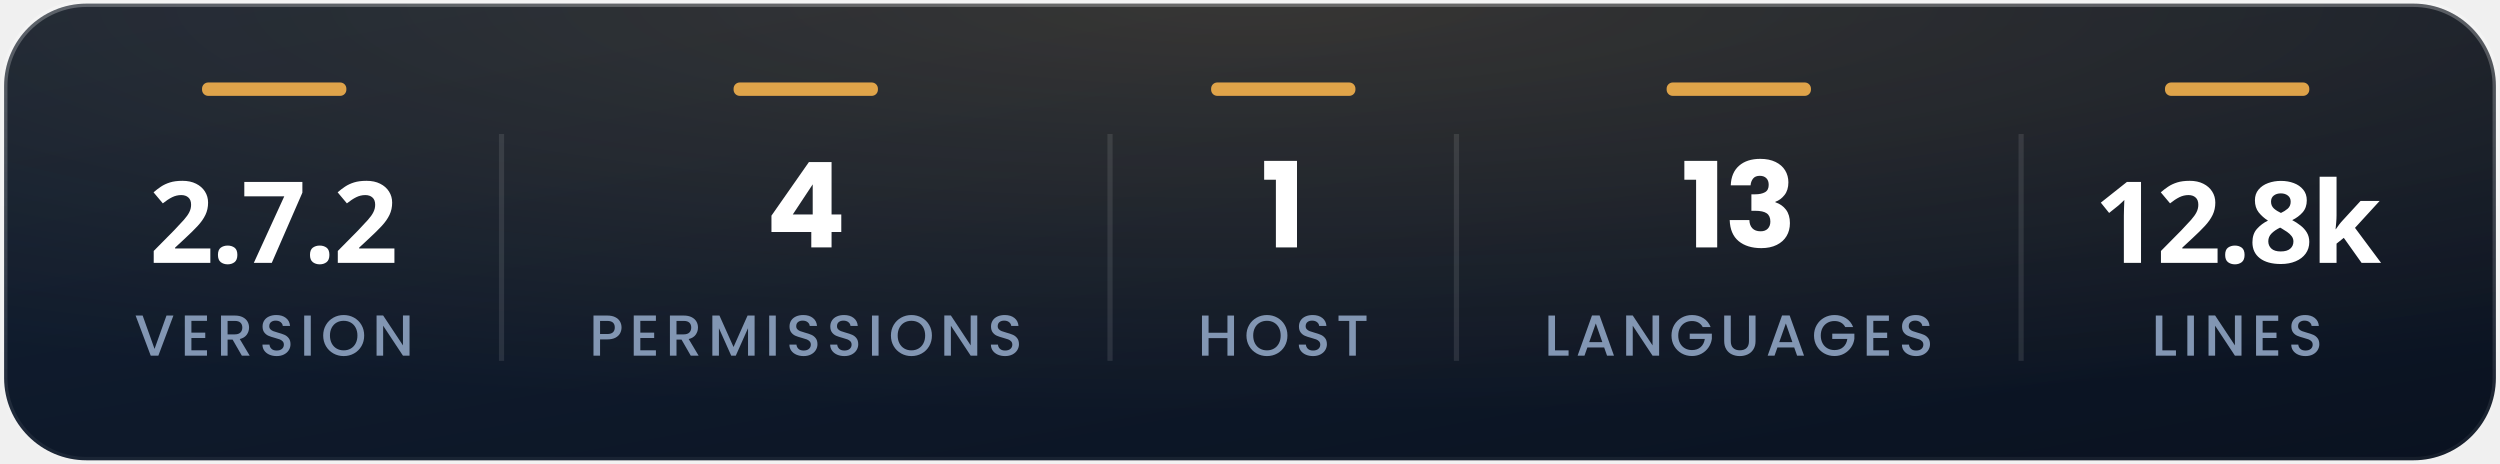
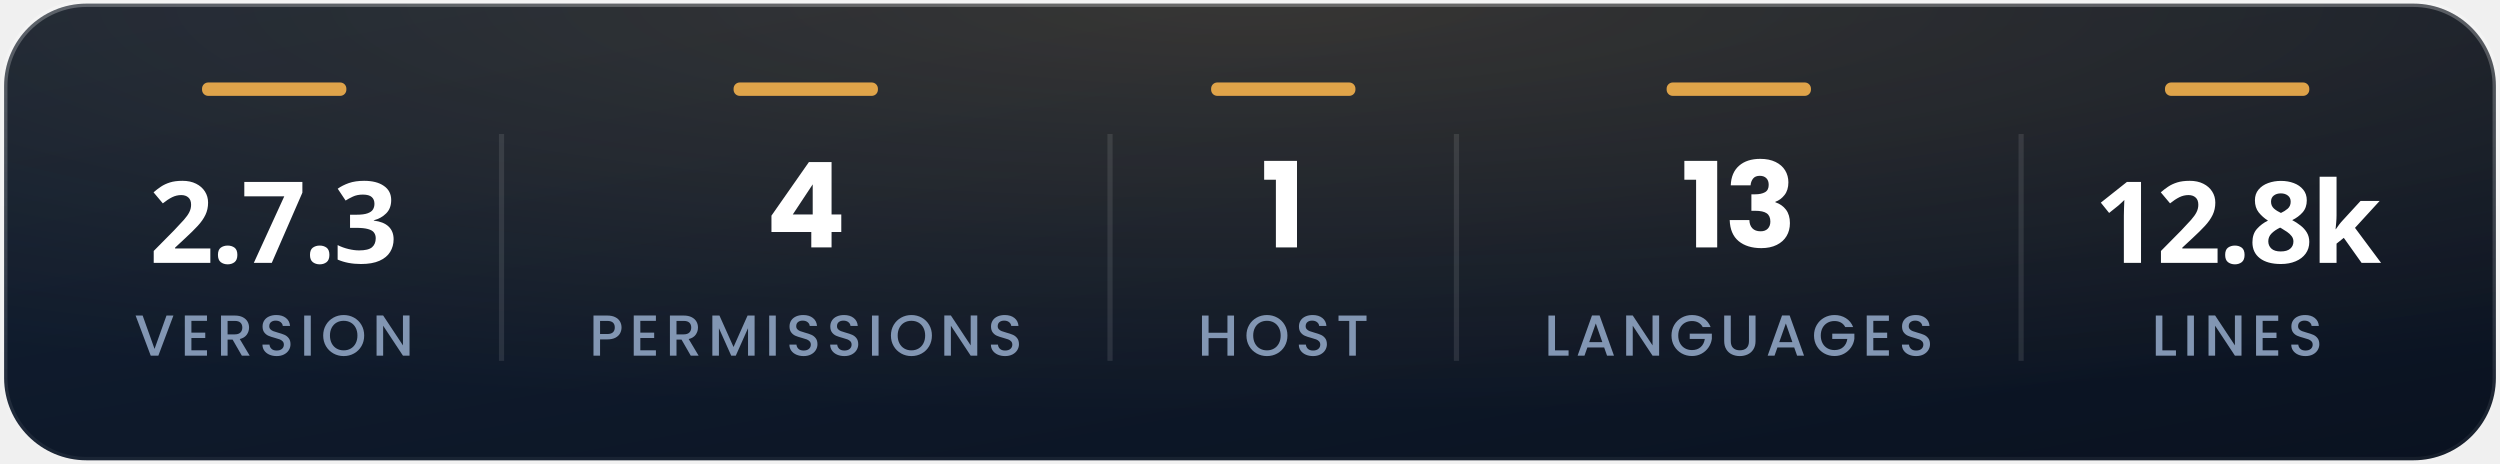
<svg xmlns="http://www.w3.org/2000/svg" width="485" height="90" viewBox="0 0 484.81 90" role="img" aria-label="At a glance">
  <defs>
    <linearGradient id="bg" x1="0" y1="0" x2="1" y2="1">
      <stop offset="0" stop-color="#122034" />
      <stop offset="1" stop-color="#0a1220" />
    </linearGradient>
    <linearGradient id="edge" x1="0" y1="0" x2="0" y2="1">
      <stop offset="0" stop-color="#ffffff" stop-opacity=".26" />
      <stop offset="1" stop-color="#ffffff" stop-opacity=".05" />
    </linearGradient>
    <radialGradient id="w" cx=".5" cy="0" r=".9">
      <stop offset="0" stop-color="#ffb84e" stop-opacity=".16" />
      <stop offset="1" stop-color="#ffb84e" stop-opacity="0" />
    </radialGradient>
  </defs>
  <rect x=".7" y=".7" width="483.41" height="88.6" rx="16.0" fill="url(#bg)" />
  <rect x=".7" y=".7" width="483.41" height="88.6" rx="16.0" fill="url(#w)" />
  <rect x=".7" y=".7" width="483.41" height="88.6" rx="16.0" fill="none" stroke="url(#edge)" stroke-width="1.3" />
-   <text x="53" y="51" fill="#ffffff" font-family="'Segoe UI',system-ui,sans-serif" font-size="22" font-weight="800" text-anchor="middle" letter-spacing="-0.5">2.7.2</text>
+   <text x="53" y="51" fill="#ffffff" font-family="'Segoe UI',system-ui,sans-serif" font-size="22" font-weight="800" text-anchor="middle" letter-spacing="-0.5">2.7.3</text>
  <g transform="translate(26.00,69.00)" fill="#8296b3">
    <path transform="translate(0.00,0) scale(0.0112,-0.0112)" d="M674.00 695.00 413.00 0.00H281.00L19.00 695.00H141.00L347.00 117.00L554.00 695.00Z" />
    <path transform="translate(8.92,0) scale(0.0112,-0.0112)" d="M189.00 603.00V399.00H429.00V306.00H189.00V93.00H459.00V0.00H75.00V696.00H459.00V603.00Z" />
    <path transform="translate(15.94,0) scale(0.0112,-0.0112)" d="M436.00 0.00 276.00 278.00H189.00V0.00H75.00V695.00H315.00Q395.00 695.00 450.50 667.00Q506.00 639.00 533.50 592.00Q561.00 545.00 561.00 487.00Q561.00 419.00 521.50 363.50Q482.00 308.00 400.00 288.00L572.00 0.00ZM189.00 369.00H315.00Q379.00 369.00 411.50 401.00Q444.00 433.00 444.00 487.00Q444.00 541.00 412.00 571.50Q380.00 602.00 315.00 602.00H189.00Z" />
    <path transform="translate(24.17,0) scale(0.0112,-0.0112)" d="M58.00 192.00H180.00Q184.00 147.00 215.50 118.00Q247.00 89.00 304.00 89.00Q363.00 89.00 396.00 117.50Q429.00 146.00 429.00 191.00Q429.00 226.00 408.50 248.00Q388.00 270.00 357.50 282.00Q327.00 294.00 273.00 308.00Q205.00 326.00 162.50 344.50Q120.00 363.00 90.00 402.00Q60.00 441.00 60.00 506.00Q60.00 566.00 90.00 611.00Q120.00 656.00 174.00 680.00Q228.00 704.00 299.00 704.00Q400.00 704.00 464.50 653.50Q529.00 603.00 536.00 515.00H410.00Q407.00 553.00 374.00 580.00Q341.00 607.00 287.00 607.00Q238.00 607.00 207.00 582.00Q176.00 557.00 176.00 510.00Q176.00 478.00 195.50 457.50Q215.00 437.00 245.00 425.00Q275.00 413.00 327.00 399.00Q396.00 380.00 439.50 361.00Q483.00 342.00 513.50 302.50Q544.00 263.00 544.00 197.00Q544.00 144.00 515.50 97.00Q487.00 50.00 432.50 21.50Q378.00 -7.00 304.00 -7.00Q234.00 -7.00 178.00 17.50Q122.00 42.00 90.00 87.00Q58.00 132.00 58.00 192.00Z" />
    <path transform="translate(32.08,0) scale(0.0112,-0.0112)" d="M189.00 695.00V0.00H75.00V695.00Z" />
    <path transform="translate(36.19,0) scale(0.0112,-0.0112)" d="M37.00 349.00Q37.00 451.00 84.50 532.00Q132.00 613.00 213.50 658.50Q295.00 704.00 392.00 704.00Q490.00 704.00 571.50 658.50Q653.00 613.00 700.00 532.00Q747.00 451.00 747.00 349.00Q747.00 247.00 700.00 165.50Q653.00 84.00 571.50 38.50Q490.00 -7.00 392.00 -7.00Q295.00 -7.00 213.50 38.50Q132.00 84.00 84.50 165.50Q37.00 247.00 37.00 349.00ZM630.00 349.00Q630.00 426.00 599.50 484.00Q569.00 542.00 515.00 573.00Q461.00 604.00 392.00 604.00Q323.00 604.00 269.00 573.00Q215.00 542.00 184.50 484.00Q154.00 426.00 154.00 349.00Q154.00 272.00 184.50 213.50Q215.00 155.00 269.00 123.50Q323.00 92.00 392.00 92.00Q461.00 92.00 515.00 123.50Q569.00 155.00 599.50 213.50Q630.00 272.00 630.00 349.00Z" />
    <path transform="translate(46.12,0) scale(0.0112,-0.0112)" d="M646.00 0.00H532.00L189.00 519.00V0.00H75.00V696.00H189.00L532.00 178.00V696.00H646.00Z" />
  </g>
  <rect x="39.10" y="16" width="28" height="2.6" rx="1.2" fill="#ffb84e" opacity=".85" />
  <path d="M97.20 26V70" stroke="#ffffff" stroke-opacity=".10" stroke-width="1" />
  <g transform="translate(148.44,48.00)" fill="#ffffff">
    <path transform="translate(0.00,0) scale(0.023,-0.023)" d="M49.00 130.00V268.00L365.00 720.00H556.00V278.00H638.00V130.00H556.00V0.00H385.00V130.00ZM397.00 532.00 229.00 278.00H397.00Z" />
  </g>
  <g transform="translate(114.20,69.00)" fill="#8296b3">
    <path transform="translate(0.00,0) scale(0.0112,-0.0112)" d="M315.00 282.00H189.00V0.00H75.00V695.00H315.00Q395.00 695.00 450.50 667.50Q506.00 640.00 533.50 593.00Q561.00 546.00 561.00 488.00Q561.00 435.00 536.00 388.00Q511.00 341.00 456.00 311.50Q401.00 282.00 315.00 282.00ZM444.00 488.00Q444.00 602.00 315.00 602.00H189.00V375.00H315.00Q380.00 375.00 412.00 404.50Q444.00 434.00 444.00 488.00Z" />
    <path transform="translate(7.81,0) scale(0.0112,-0.0112)" d="M189.00 603.00V399.00H429.00V306.00H189.00V93.00H459.00V0.00H75.00V696.00H459.00V603.00Z" />
    <path transform="translate(14.83,0) scale(0.0112,-0.0112)" d="M436.00 0.00 276.00 278.00H189.00V0.00H75.00V695.00H315.00Q395.00 695.00 450.50 667.00Q506.00 639.00 533.50 592.00Q561.00 545.00 561.00 487.00Q561.00 419.00 521.50 363.50Q482.00 308.00 400.00 288.00L572.00 0.00ZM189.00 369.00H315.00Q379.00 369.00 411.50 401.00Q444.00 433.00 444.00 487.00Q444.00 541.00 412.00 571.50Q380.00 602.00 315.00 602.00H189.00Z" />
    <path transform="translate(23.06,0) scale(0.0112,-0.0112)" d="M807.00 695.00V0.00H693.00V476.00L481.00 0.00H402.00L189.00 476.00V0.00H75.00V695.00H198.00L442.00 150.00L685.00 695.00Z" />
    <path transform="translate(34.09,0) scale(0.0112,-0.0112)" d="M189.00 695.00V0.00H75.00V695.00Z" />
    <path transform="translate(38.20,0) scale(0.0112,-0.0112)" d="M58.00 192.00H180.00Q184.00 147.00 215.50 118.00Q247.00 89.00 304.00 89.00Q363.00 89.00 396.00 117.50Q429.00 146.00 429.00 191.00Q429.00 226.00 408.50 248.00Q388.00 270.00 357.50 282.00Q327.00 294.00 273.00 308.00Q205.00 326.00 162.50 344.50Q120.00 363.00 90.00 402.00Q60.00 441.00 60.00 506.00Q60.00 566.00 90.00 611.00Q120.00 656.00 174.00 680.00Q228.00 704.00 299.00 704.00Q400.00 704.00 464.50 653.50Q529.00 603.00 536.00 515.00H410.00Q407.00 553.00 374.00 580.00Q341.00 607.00 287.00 607.00Q238.00 607.00 207.00 582.00Q176.00 557.00 176.00 510.00Q176.00 478.00 195.50 457.50Q215.00 437.00 245.00 425.00Q275.00 413.00 327.00 399.00Q396.00 380.00 439.50 361.00Q483.00 342.00 513.50 302.50Q544.00 263.00 544.00 197.00Q544.00 144.00 515.50 97.00Q487.00 50.00 432.50 21.50Q378.00 -7.00 304.00 -7.00Q234.00 -7.00 178.00 17.50Q122.00 42.00 90.00 87.00Q58.00 132.00 58.00 192.00Z" />
    <path transform="translate(46.11,0) scale(0.0112,-0.0112)" d="M58.00 192.00H180.00Q184.00 147.00 215.50 118.00Q247.00 89.00 304.00 89.00Q363.00 89.00 396.00 117.50Q429.00 146.00 429.00 191.00Q429.00 226.00 408.50 248.00Q388.00 270.00 357.50 282.00Q327.00 294.00 273.00 308.00Q205.00 326.00 162.50 344.50Q120.00 363.00 90.00 402.00Q60.00 441.00 60.00 506.00Q60.00 566.00 90.00 611.00Q120.00 656.00 174.00 680.00Q228.00 704.00 299.00 704.00Q400.00 704.00 464.50 653.50Q529.00 603.00 536.00 515.00H410.00Q407.00 553.00 374.00 580.00Q341.00 607.00 287.00 607.00Q238.00 607.00 207.00 582.00Q176.00 557.00 176.00 510.00Q176.00 478.00 195.50 457.50Q215.00 437.00 245.00 425.00Q275.00 413.00 327.00 399.00Q396.00 380.00 439.50 361.00Q483.00 342.00 513.50 302.50Q544.00 263.00 544.00 197.00Q544.00 144.00 515.50 97.00Q487.00 50.00 432.50 21.50Q378.00 -7.00 304.00 -7.00Q234.00 -7.00 178.00 17.50Q122.00 42.00 90.00 87.00Q58.00 132.00 58.00 192.00Z" />
    <path transform="translate(54.03,0) scale(0.0112,-0.0112)" d="M189.00 695.00V0.00H75.00V695.00Z" />
    <path transform="translate(58.13,0) scale(0.0112,-0.0112)" d="M37.00 349.00Q37.00 451.00 84.50 532.00Q132.00 613.00 213.50 658.50Q295.00 704.00 392.00 704.00Q490.00 704.00 571.50 658.50Q653.00 613.00 700.00 532.00Q747.00 451.00 747.00 349.00Q747.00 247.00 700.00 165.50Q653.00 84.00 571.50 38.50Q490.00 -7.00 392.00 -7.00Q295.00 -7.00 213.50 38.50Q132.00 84.00 84.50 165.50Q37.00 247.00 37.00 349.00ZM630.00 349.00Q630.00 426.00 599.50 484.00Q569.00 542.00 515.00 573.00Q461.00 604.00 392.00 604.00Q323.00 604.00 269.00 573.00Q215.00 542.00 184.50 484.00Q154.00 426.00 154.00 349.00Q154.00 272.00 184.50 213.50Q215.00 155.00 269.00 123.50Q323.00 92.00 392.00 92.00Q461.00 92.00 515.00 123.50Q569.00 155.00 599.50 213.50Q630.00 272.00 630.00 349.00Z" />
    <path transform="translate(68.06,0) scale(0.0112,-0.0112)" d="M646.00 0.00H532.00L189.00 519.00V0.00H75.00V696.00H189.00L532.00 178.00V696.00H646.00Z" />
    <path transform="translate(77.29,0) scale(0.0112,-0.0112)" d="M58.00 192.00H180.00Q184.00 147.00 215.50 118.00Q247.00 89.00 304.00 89.00Q363.00 89.00 396.00 117.50Q429.00 146.00 429.00 191.00Q429.00 226.00 408.50 248.00Q388.00 270.00 357.50 282.00Q327.00 294.00 273.00 308.00Q205.00 326.00 162.50 344.50Q120.00 363.00 90.00 402.00Q60.00 441.00 60.00 506.00Q60.00 566.00 90.00 611.00Q120.00 656.00 174.00 680.00Q228.00 704.00 299.00 704.00Q400.00 704.00 464.50 653.50Q529.00 603.00 536.00 515.00H410.00Q407.00 553.00 374.00 580.00Q341.00 607.00 287.00 607.00Q238.00 607.00 207.00 582.00Q176.00 557.00 176.00 510.00Q176.00 478.00 195.50 457.50Q215.00 437.00 245.00 425.00Q275.00 413.00 327.00 399.00Q396.00 380.00 439.50 361.00Q483.00 342.00 513.50 302.50Q544.00 263.00 544.00 197.00Q544.00 144.00 515.50 97.00Q487.00 50.00 432.50 21.50Q378.00 -7.00 304.00 -7.00Q234.00 -7.00 178.00 17.50Q122.00 42.00 90.00 87.00Q58.00 132.00 58.00 192.00Z" />
  </g>
  <rect x="142.22" y="16" width="28" height="2.6" rx="1.2" fill="#ffb84e" opacity=".85" />
  <path d="M215.25 26V70" stroke="#ffffff" stroke-opacity=".10" stroke-width="1" />
  <g transform="translate(244.53,48.00)" fill="#ffffff">
    <path transform="translate(0.00,0) scale(0.023,-0.023)" d="M27.00 571.00V730.00H304.00V0.00H126.00V571.00Z" />
  </g>
  <g transform="translate(232.25,69.00)" fill="#8296b3">
    <path transform="translate(0.00,0) scale(0.0112,-0.0112)" d="M630.00 695.00V0.00H516.00V304.00H189.00V0.00H75.00V695.00H189.00V397.00H516.00V695.00Z" />
    <path transform="translate(9.05,0) scale(0.0112,-0.0112)" d="M37.00 349.00Q37.00 451.00 84.50 532.00Q132.00 613.00 213.50 658.50Q295.00 704.00 392.00 704.00Q490.00 704.00 571.50 658.50Q653.00 613.00 700.00 532.00Q747.00 451.00 747.00 349.00Q747.00 247.00 700.00 165.50Q653.00 84.00 571.50 38.50Q490.00 -7.00 392.00 -7.00Q295.00 -7.00 213.50 38.50Q132.00 84.00 84.50 165.50Q37.00 247.00 37.00 349.00ZM630.00 349.00Q630.00 426.00 599.50 484.00Q569.00 542.00 515.00 573.00Q461.00 604.00 392.00 604.00Q323.00 604.00 269.00 573.00Q215.00 542.00 184.50 484.00Q154.00 426.00 154.00 349.00Q154.00 272.00 184.50 213.50Q215.00 155.00 269.00 123.50Q323.00 92.00 392.00 92.00Q461.00 92.00 515.00 123.50Q569.00 155.00 599.50 213.50Q630.00 272.00 630.00 349.00Z" />
    <path transform="translate(18.98,0) scale(0.0112,-0.0112)" d="M58.00 192.00H180.00Q184.00 147.00 215.50 118.00Q247.00 89.00 304.00 89.00Q363.00 89.00 396.00 117.50Q429.00 146.00 429.00 191.00Q429.00 226.00 408.50 248.00Q388.00 270.00 357.50 282.00Q327.00 294.00 273.00 308.00Q205.00 326.00 162.50 344.50Q120.00 363.00 90.00 402.00Q60.00 441.00 60.00 506.00Q60.00 566.00 90.00 611.00Q120.00 656.00 174.00 680.00Q228.00 704.00 299.00 704.00Q400.00 704.00 464.50 653.50Q529.00 603.00 536.00 515.00H410.00Q407.00 553.00 374.00 580.00Q341.00 607.00 287.00 607.00Q238.00 607.00 207.00 582.00Q176.00 557.00 176.00 510.00Q176.00 478.00 195.50 457.50Q215.00 437.00 245.00 425.00Q275.00 413.00 327.00 399.00Q396.00 380.00 439.50 361.00Q483.00 342.00 513.50 302.50Q544.00 263.00 544.00 197.00Q544.00 144.00 515.50 97.00Q487.00 50.00 432.50 21.50Q378.00 -7.00 304.00 -7.00Q234.00 -7.00 178.00 17.50Q122.00 42.00 90.00 87.00Q58.00 132.00 58.00 192.00Z" />
    <path transform="translate(26.89,0) scale(0.0112,-0.0112)" d="M524.00 695.00V602.00H339.00V0.00H225.00V602.00H39.00V695.00Z" />
  </g>
  <rect x="234.86" y="16" width="28" height="2.6" rx="1.2" fill="#ffb84e" opacity=".85" />
  <path d="M282.46 26V70" stroke="#ffffff" stroke-opacity=".10" stroke-width="1" />
  <g transform="translate(326.05,48.00)" fill="#ffffff">
    <path transform="translate(0.00,0) scale(0.023,-0.023)" d="M27.00 571.00V730.00H304.00V0.00H126.00V571.00Z" />
    <path transform="translate(8.45,0) scale(0.023,-0.023)" d="M300.00 747.00Q375.00 747.00 428.50 721.00Q482.00 695.00 509.50 650.00Q537.00 605.00 537.00 549.00Q537.00 483.00 504.00 441.50Q471.00 400.00 427.00 385.00V381.00Q484.00 362.00 517.00 318.00Q550.00 274.00 550.00 205.00Q550.00 143.00 521.50 95.50Q493.00 48.00 438.50 21.00Q384.00 -6.00 309.00 -6.00Q189.00 -6.00 117.50 53.00Q46.00 112.00 42.00 231.00H208.00Q209.00 187.00 233.00 161.50Q257.00 136.00 303.00 136.00Q342.00 136.00 363.50 158.50Q385.00 181.00 385.00 218.00Q385.00 266.00 354.50 287.50Q324.00 309.00 257.00 309.00H225.00V448.00H257.00Q308.00 448.00 339.50 465.50Q371.00 483.00 371.00 528.00Q371.00 564.00 351.00 584.00Q331.00 604.00 296.00 604.00Q258.00 604.00 239.50 581.00Q221.00 558.00 218.00 524.00H51.00Q55.00 631.00 121.00 689.00Q187.00 747.00 300.00 747.00Z" />
  </g>
  <g transform="translate(299.46,69.00)" fill="#8296b3">
    <path transform="translate(0.00,0) scale(0.0112,-0.0112)" d="M189.00 92.00H424.00V0.00H75.00V695.00H189.00Z" />
    <path transform="translate(6.12,0) scale(0.0112,-0.0112)" d="M494.00 142.00H203.00L153.00 0.00H34.00L283.00 696.00H415.00L664.00 0.00H544.00ZM462.00 235.00 349.00 558.00 235.00 235.00Z" />
    <path transform="translate(15.08,0) scale(0.0112,-0.0112)" d="M646.00 0.00H532.00L189.00 519.00V0.00H75.00V696.00H189.00L532.00 178.00V696.00H646.00Z" />
    <path transform="translate(24.30,0) scale(0.0112,-0.0112)" d="M578.00 495.00Q551.00 547.00 503.00 573.50Q455.00 600.00 392.00 600.00Q323.00 600.00 269.00 569.00Q215.00 538.00 184.50 481.00Q154.00 424.00 154.00 349.00Q154.00 274.00 184.50 216.50Q215.00 159.00 269.00 128.00Q323.00 97.00 392.00 97.00Q485.00 97.00 543.00 149.00Q601.00 201.00 614.00 290.00H353.00V381.00H736.00V292.00Q725.00 211.00 678.50 143.00Q632.00 75.00 557.50 34.50Q483.00 -6.00 392.00 -6.00Q294.00 -6.00 213.00 39.50Q132.00 85.00 84.50 166.00Q37.00 247.00 37.00 349.00Q37.00 451.00 84.50 532.00Q132.00 613.00 213.50 658.50Q295.00 704.00 392.00 704.00Q503.00 704.00 589.50 649.50Q676.00 595.00 715.00 495.00Z" />
    <path transform="translate(34.11,0) scale(0.0112,-0.0112)" d="M188.00 695.00V252.00Q188.00 173.00 229.50 133.00Q271.00 93.00 345.00 93.00Q420.00 93.00 461.50 133.00Q503.00 173.00 503.00 252.00V695.00H617.00V254.00Q617.00 169.00 580.00 110.00Q543.00 51.00 481.00 22.00Q419.00 -7.00 344.00 -7.00Q269.00 -7.00 207.50 22.00Q146.00 51.00 110.00 110.00Q74.00 169.00 74.00 254.00V695.00Z" />
    <path transform="translate(42.99,0) scale(0.0112,-0.0112)" d="M494.00 142.00H203.00L153.00 0.00H34.00L283.00 696.00H415.00L664.00 0.00H544.00ZM462.00 235.00 349.00 558.00 235.00 235.00Z" />
    <path transform="translate(51.95,0) scale(0.0112,-0.0112)" d="M578.00 495.00Q551.00 547.00 503.00 573.50Q455.00 600.00 392.00 600.00Q323.00 600.00 269.00 569.00Q215.00 538.00 184.50 481.00Q154.00 424.00 154.00 349.00Q154.00 274.00 184.50 216.50Q215.00 159.00 269.00 128.00Q323.00 97.00 392.00 97.00Q485.00 97.00 543.00 149.00Q601.00 201.00 614.00 290.00H353.00V381.00H736.00V292.00Q725.00 211.00 678.50 143.00Q632.00 75.00 557.50 34.50Q483.00 -6.00 392.00 -6.00Q294.00 -6.00 213.00 39.50Q132.00 85.00 84.50 166.00Q37.00 247.00 37.00 349.00Q37.00 451.00 84.50 532.00Q132.00 613.00 213.50 658.50Q295.00 704.00 392.00 704.00Q503.00 704.00 589.50 649.50Q676.00 595.00 715.00 495.00Z" />
    <path transform="translate(61.75,0) scale(0.0112,-0.0112)" d="M189.00 603.00V399.00H429.00V306.00H189.00V93.00H459.00V0.00H75.00V696.00H459.00V603.00Z" />
    <path transform="translate(68.77,0) scale(0.0112,-0.0112)" d="M58.00 192.00H180.00Q184.00 147.00 215.50 118.00Q247.00 89.00 304.00 89.00Q363.00 89.00 396.00 117.50Q429.00 146.00 429.00 191.00Q429.00 226.00 408.50 248.00Q388.00 270.00 357.50 282.00Q327.00 294.00 273.00 308.00Q205.00 326.00 162.50 344.50Q120.00 363.00 90.00 402.00Q60.00 441.00 60.00 506.00Q60.00 566.00 90.00 611.00Q120.00 656.00 174.00 680.00Q228.00 704.00 299.00 704.00Q400.00 704.00 464.50 653.50Q529.00 603.00 536.00 515.00H410.00Q407.00 553.00 374.00 580.00Q341.00 607.00 287.00 607.00Q238.00 607.00 207.00 582.00Q176.00 557.00 176.00 510.00Q176.00 478.00 195.50 457.50Q215.00 437.00 245.00 425.00Q275.00 413.00 327.00 399.00Q396.00 380.00 439.50 361.00Q483.00 342.00 513.50 302.50Q544.00 263.00 544.00 197.00Q544.00 144.00 515.50 97.00Q487.00 50.00 432.50 21.50Q378.00 -7.00 304.00 -7.00Q234.00 -7.00 178.00 17.50Q122.00 42.00 90.00 87.00Q58.00 132.00 58.00 192.00Z" />
  </g>
  <rect x="323.23" y="16" width="28" height="2.6" rx="1.2" fill="#ffb84e" opacity=".85" />
  <path d="M392.00 26V70" stroke="#ffffff" stroke-opacity=".10" stroke-width="1" />
  <text x="434" y="51" fill="#ffffff" font-family="'Segoe UI',system-ui,sans-serif" font-size="22" font-weight="800" text-anchor="middle" letter-spacing="-0.5">12.8k</text>
  <g transform="translate(417.29,69.00)" fill="#8296b3">
    <path transform="translate(0.00,0) scale(0.0112,-0.0112)" d="M189.00 92.00H424.00V0.00H75.00V695.00H189.00Z" />
    <path transform="translate(6.12,0) scale(0.0112,-0.0112)" d="M189.00 695.00V0.00H75.00V695.00Z" />
    <path transform="translate(10.23,0) scale(0.0112,-0.0112)" d="M646.00 0.00H532.00L189.00 519.00V0.00H75.00V696.00H189.00L532.00 178.00V696.00H646.00Z" />
    <path transform="translate(19.45,0) scale(0.0112,-0.0112)" d="M189.00 603.00V399.00H429.00V306.00H189.00V93.00H459.00V0.00H75.00V696.00H459.00V603.00Z" />
    <path transform="translate(26.47,0) scale(0.0112,-0.0112)" d="M58.00 192.00H180.00Q184.00 147.00 215.50 118.00Q247.00 89.00 304.00 89.00Q363.00 89.00 396.00 117.50Q429.00 146.00 429.00 191.00Q429.00 226.00 408.50 248.00Q388.00 270.00 357.50 282.00Q327.00 294.00 273.00 308.00Q205.00 326.00 162.50 344.50Q120.00 363.00 90.00 402.00Q60.00 441.00 60.00 506.00Q60.00 566.00 90.00 611.00Q120.00 656.00 174.00 680.00Q228.00 704.00 299.00 704.00Q400.00 704.00 464.50 653.50Q529.00 603.00 536.00 515.00H410.00Q407.00 553.00 374.00 580.00Q341.00 607.00 287.00 607.00Q238.00 607.00 207.00 582.00Q176.00 557.00 176.00 510.00Q176.00 478.00 195.50 457.50Q215.00 437.00 245.00 425.00Q275.00 413.00 327.00 399.00Q396.00 380.00 439.50 361.00Q483.00 342.00 513.50 302.50Q544.00 263.00 544.00 197.00Q544.00 144.00 515.50 97.00Q487.00 50.00 432.50 21.50Q378.00 -7.00 304.00 -7.00Q234.00 -7.00 178.00 17.50Q122.00 42.00 90.00 87.00Q58.00 132.00 58.00 192.00Z" />
  </g>
  <rect x="419.91" y="16" width="28" height="2.6" rx="1.2" fill="#ffb84e" opacity=".85" />
</svg>
